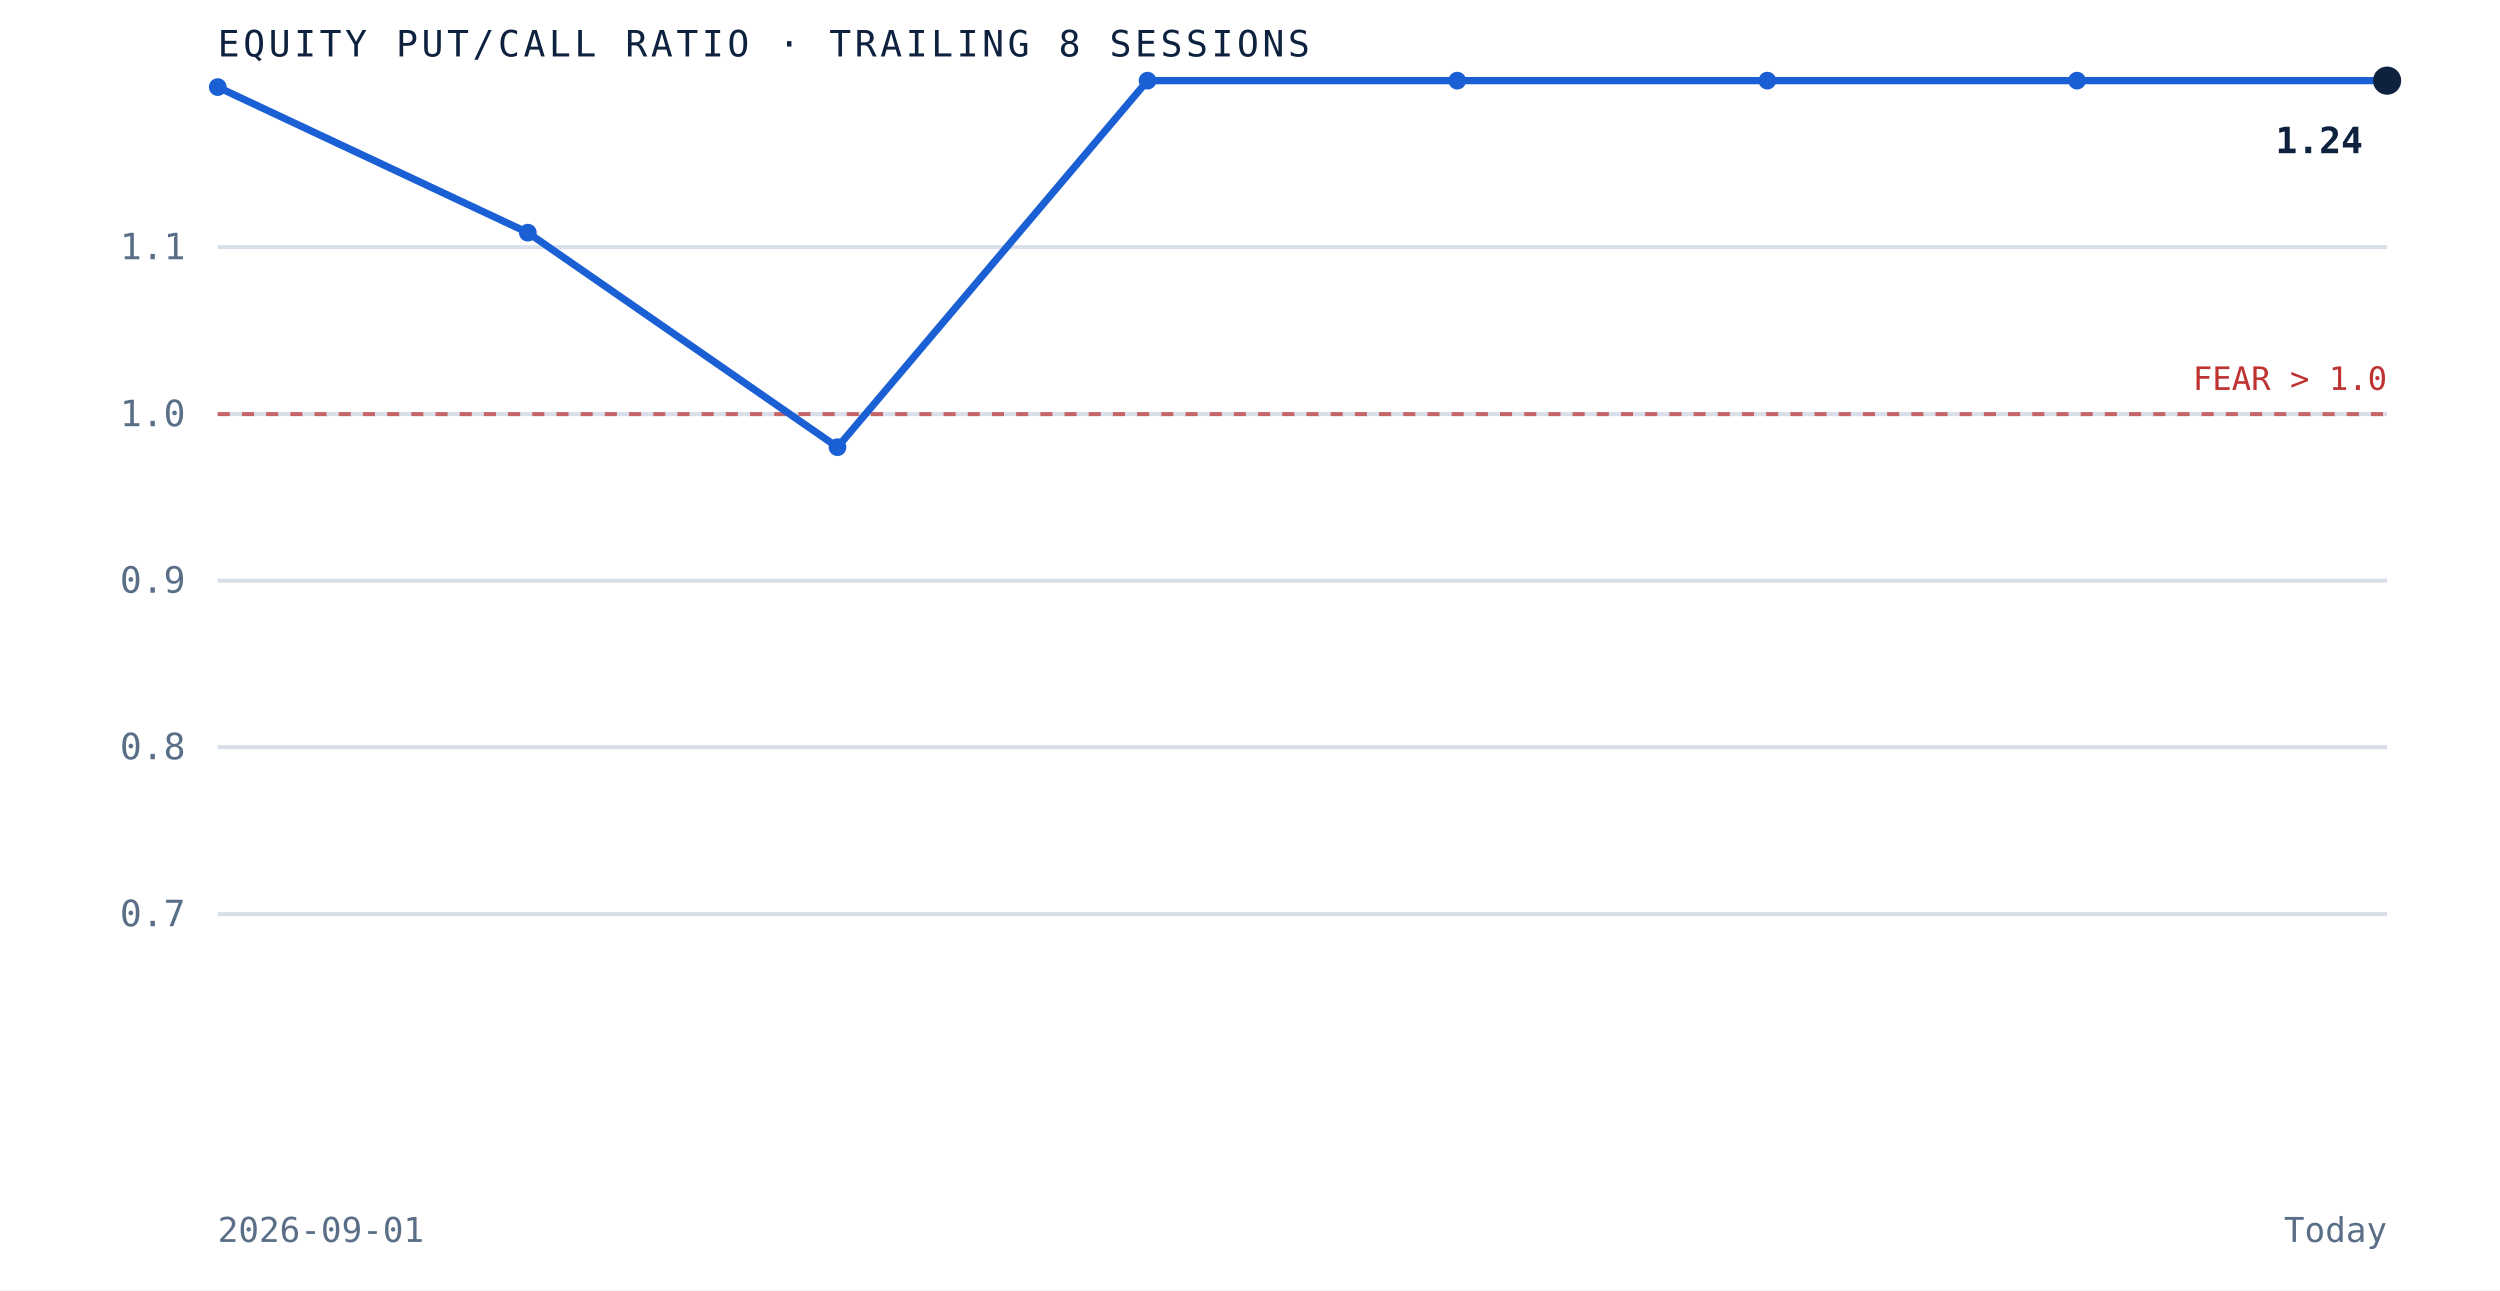
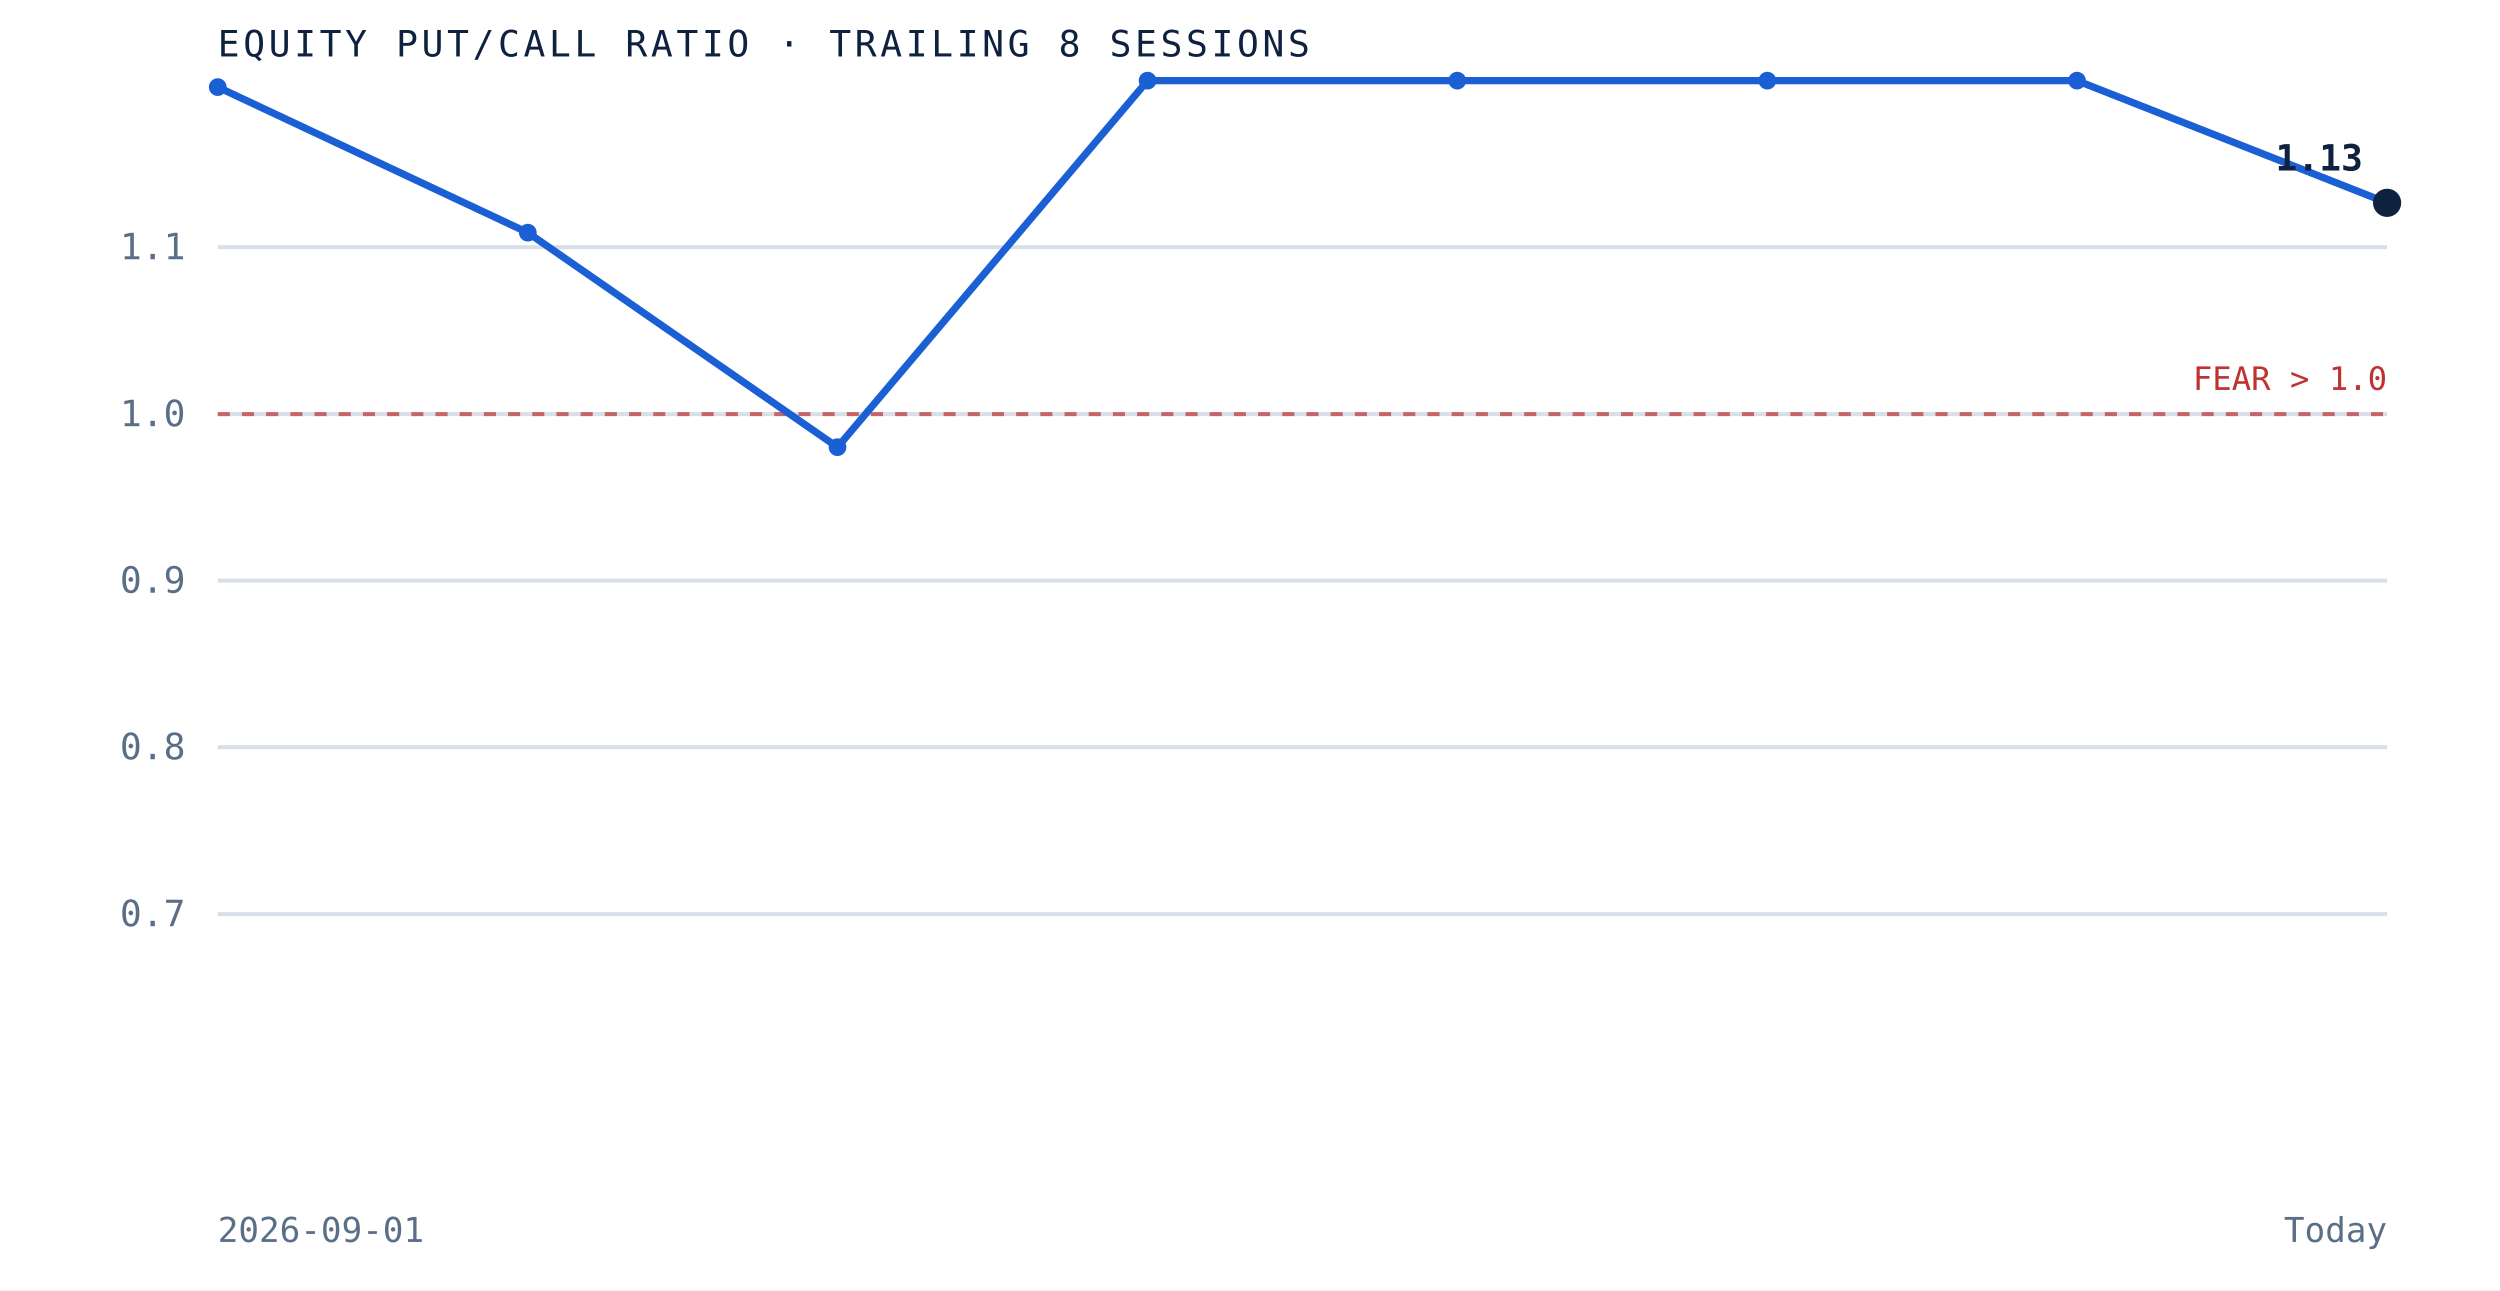
<svg xmlns="http://www.w3.org/2000/svg" viewBox="0 0 620 320" role="img" aria-label="Equity put to call ratio over the trailing 8 sessions" preserveAspectRatio="xMidYMid meet" style="width:100%;height:auto;display:block">
  <rect x="0" y="0" width="620" height="320" fill="white" />
  <line x1="54" y1="226.7" x2="592" y2="226.7" stroke="#d8dfe9" stroke-width="1" />
  <text x="46" y="229.7" text-anchor="end" font-family="'JetBrains Mono', monospace" font-size="9" fill="#5a6f87">0.7</text>
  <line x1="54" y1="185.3" x2="592" y2="185.3" stroke="#d8dfe9" stroke-width="1" />
  <text x="46" y="188.3" text-anchor="end" font-family="'JetBrains Mono', monospace" font-size="9" fill="#5a6f87">0.8</text>
  <line x1="54" y1="144.0" x2="592" y2="144.0" stroke="#d8dfe9" stroke-width="1" />
  <text x="46" y="147.0" text-anchor="end" font-family="'JetBrains Mono', monospace" font-size="9" fill="#5a6f87">0.9</text>
  <line x1="54" y1="102.7" x2="592" y2="102.7" stroke="#d8dfe9" stroke-width="1" />
  <text x="46" y="105.7" text-anchor="end" font-family="'JetBrains Mono', monospace" font-size="9" fill="#5a6f87">1.0</text>
  <line x1="54" y1="61.3" x2="592" y2="61.3" stroke="#d8dfe9" stroke-width="1" />
  <text x="46" y="64.3" text-anchor="end" font-family="'JetBrains Mono', monospace" font-size="9" fill="#5a6f87">1.1</text>
  <line x1="54" y1="102.7" x2="592" y2="102.7" stroke="#bf3232" stroke-width="1" stroke-dasharray="3 3" opacity="0.7" />
  <text x="592" y="96.7" text-anchor="end" font-family="'JetBrains Mono', monospace" font-size="8" fill="#bf3232">FEAR &gt; 1.0</text>
-   <path d="M 54.0 21.6 L 130.9 57.7 L 207.7 110.9 L 284.6 20.0 L 361.4 20.0 L 438.3 20.0 L 515.1 20.0 L 592.0 20.0" fill="none" stroke="#1a5fd4" stroke-width="1.8" />
+   <path d="M 54.0 21.6 L 130.9 57.7 L 207.7 110.9 L 284.6 20.0 L 361.4 20.0 L 438.3 20.0 L 515.1 20.0 L 592.0 50.3" fill="none" stroke="#1a5fd4" stroke-width="1.8" />
  <circle cx="54.0" cy="21.6" r="2.2" fill="#1a5fd4" />
  <circle cx="130.9" cy="57.7" r="2.2" fill="#1a5fd4" />
  <circle cx="207.7" cy="110.9" r="2.2" fill="#1a5fd4" />
  <circle cx="284.6" cy="20.0" r="2.2" fill="#1a5fd4" />
  <circle cx="361.4" cy="20.0" r="2.2" fill="#1a5fd4" />
  <circle cx="438.3" cy="20.0" r="2.2" fill="#1a5fd4" />
  <circle cx="515.1" cy="20.0" r="2.2" fill="#1a5fd4" />
-   <circle cx="592.0" cy="20.0" r="3.5" fill="#0e2240" />
-   <text x="586.0" y="38.0" text-anchor="end" font-family="'JetBrains Mono', monospace" font-size="9" font-weight="bold" fill="#0e2240">1.24</text>
+   <circle cx="592.0" cy="50.3" r="3.5" fill="#0e2240" />
+   <text x="586.0" y="42.3" text-anchor="end" font-family="'JetBrains Mono', monospace" font-size="9" font-weight="bold" fill="#0e2240">1.13</text>
  <text x="54" y="14" font-family="'JetBrains Mono', monospace" font-size="9" letter-spacing="0.1em" fill="#0e2240">EQUITY PUT/CALL RATIO · TRAILING 8 SESSIONS</text>
  <text x="54" y="308" font-family="'JetBrains Mono', monospace" font-size="8.5" fill="#5a6f87">2026-09-01</text>
  <text x="592" y="308" text-anchor="end" font-family="'JetBrains Mono', monospace" font-size="8.5" fill="#5a6f87">Today</text>
</svg>
